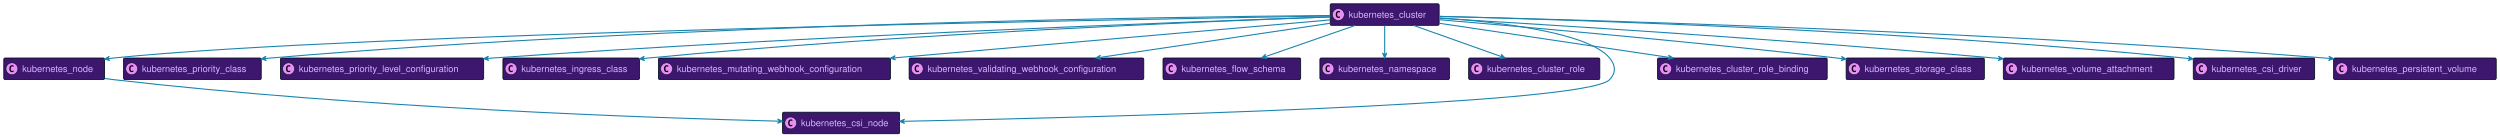
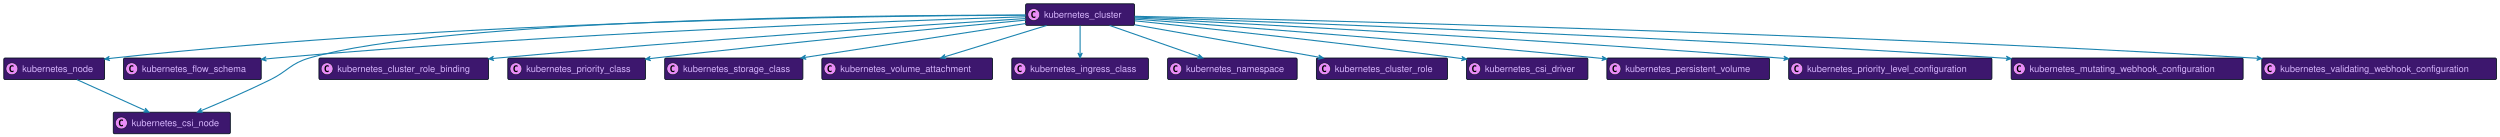
<svg xmlns="http://www.w3.org/2000/svg" xmlns:xlink="http://www.w3.org/1999/xlink" width="4613" height="252" preserveAspectRatio="none" style="width:4613px;height:252px;background:#00000000">
  <a xlink:actuate="onRequest" xlink:href="#a" xlink:show="new" xlink:title="#kubernetes_node" xlink:type="simple" target="_top">
    <rect id="a" width="186" height="39.789" x="7" y="107" fill="#3D176E" rx="2.5" ry="2.5" style="stroke:#000d19;stroke-width:1.5" />
    <circle cx="22" cy="126.894" r="11" fill="#E98DF7" style="stroke:#000d19;stroke-width:1" />
    <path d="M24.969 132.535q-.578.297-1.219.438-.64.156-1.344.156-2.5 0-3.828-1.64-1.312-1.657-1.312-4.782t1.312-4.781q1.328-1.657 3.828-1.657.703 0 1.344.157.656.156 1.219.453v2.719q-.625-.579-1.219-.844-.594-.281-1.219-.281-1.343 0-2.031 1.078-.688 1.062-.688 3.156 0 2.094.688 3.172.688 1.062 2.031 1.062.625 0 1.219-.265.594-.281 1.219-.86v2.72Z" />
    <text x="41" y="132.78" fill="#D9B8FF" font-family="Helvetica" font-size="17" textLength="144">kubernetes_node</text>
  </a>
-   <a xlink:actuate="onRequest" xlink:href="#b" xlink:show="new" xlink:title="#kubernetes_priority_class" xlink:type="simple" target="_top">
+   <a xlink:actuate="onRequest" xlink:href="#b" xlink:show="new" xlink:title="#kubernetes_flow_schema" xlink:type="simple" target="_top">
    <rect id="b" width="254" height="39.789" x="228" y="107" fill="#3D176E" rx="2.5" ry="2.5" style="stroke:#000d19;stroke-width:1.5" />
    <circle cx="243" cy="126.894" r="11" fill="#E98DF7" style="stroke:#000d19;stroke-width:1" />
    <path d="M245.969 132.535q-.578.297-1.219.438-.64.156-1.344.156-2.5 0-3.828-1.64-1.312-1.657-1.312-4.782t1.312-4.781q1.328-1.657 3.828-1.657.703 0 1.344.157.656.156 1.219.453v2.719q-.625-.579-1.219-.844-.594-.281-1.219-.281-1.344 0-2.031 1.078-.688 1.062-.688 3.156 0 2.094.688 3.172.688 1.062 2.031 1.062.625 0 1.219-.265.594-.281 1.219-.86v2.72Z" />
-     <text x="262" y="132.78" fill="#D9B8FF" font-family="Helvetica" font-size="17" textLength="212">kubernetes_priority_class</text>
+     <text x="262" y="132.78" fill="#D9B8FF" font-family="Helvetica" font-size="17" textLength="212">kubernetes_flow_schema</text>
  </a>
-   <a xlink:actuate="onRequest" xlink:href="#c" xlink:show="new" xlink:title="#kubernetes_priority_level_configuration" xlink:type="simple" target="_top">
-     <rect id="c" width="375" height="39.789" x="517.5" y="107" fill="#3D176E" rx="2.5" ry="2.5" style="stroke:#000d19;stroke-width:1.5" />
-     <circle cx="532.5" cy="126.894" r="11" fill="#E98DF7" style="stroke:#000d19;stroke-width:1" />
-     <path d="M535.469 132.535q-.578.297-1.219.438-.64.156-1.344.156-2.5 0-3.828-1.64-1.312-1.657-1.312-4.782t1.312-4.781q1.328-1.657 3.828-1.657.703 0 1.344.157.656.156 1.219.453v2.719q-.625-.579-1.219-.844-.594-.281-1.219-.281-1.343 0-2.031 1.078-.688 1.062-.688 3.156 0 2.094.688 3.172.688 1.062 2.031 1.062.625 0 1.219-.265.594-.281 1.219-.86v2.72Z" />
-     <text x="551.5" y="132.78" fill="#D9B8FF" font-family="Helvetica" font-size="17" textLength="333">kubernetes_priority_level_configuration</text>
+   <a xlink:actuate="onRequest" xlink:href="#c" xlink:show="new" xlink:title="#kubernetes_csi_node" xlink:type="simple" target="_top">
+     <rect id="c" width="216" height="39.789" x="209" y="207" fill="#3D176E" rx="2.5" ry="2.5" style="stroke:#000d19;stroke-width:1.5" />
+     <circle cx="224" cy="226.894" r="11" fill="#E98DF7" style="stroke:#000d19;stroke-width:1" />
+     <path d="M226.969 232.535q-.578.297-1.219.438-.64.156-1.344.156-2.5 0-3.828-1.64-1.312-1.657-1.312-4.782t1.312-4.781q1.328-1.656 3.828-1.656.703 0 1.344.156.656.156 1.219.453v2.719q-.625-.579-1.219-.844-.594-.281-1.219-.281-1.344 0-2.031 1.078-.688 1.062-.688 3.156 0 2.094.688 3.172.688 1.062 2.031 1.062.625 0 1.219-.265.594-.281 1.219-.86v2.72Z" />
+     <text x="243" y="232.78" fill="#D9B8FF" font-family="Helvetica" font-size="17" textLength="174">kubernetes_csi_node</text>
  </a>
-   <a xlink:actuate="onRequest" xlink:href="#d" xlink:show="new" xlink:title="#kubernetes_ingress_class" xlink:type="simple" target="_top">
-     <rect id="d" width="252" height="39.789" x="928" y="107" fill="#3D176E" rx="2.5" ry="2.5" style="stroke:#000d19;stroke-width:1.5" />
-     <circle cx="943" cy="126.894" r="11" fill="#E98DF7" style="stroke:#000d19;stroke-width:1" />
-     <path d="M945.969 132.535q-.578.297-1.219.438-.64.156-1.344.156-2.5 0-3.828-1.64-1.312-1.657-1.312-4.782t1.312-4.781q1.328-1.657 3.828-1.657.703 0 1.344.157.656.156 1.219.453v2.719q-.625-.579-1.219-.844-.594-.281-1.219-.281-1.343 0-2.031 1.078-.688 1.062-.688 3.156 0 2.094.688 3.172.688 1.062 2.031 1.062.625 0 1.219-.265.594-.281 1.219-.86v2.72Z" />
-     <text x="962" y="132.78" fill="#D9B8FF" font-family="Helvetica" font-size="17" textLength="210">kubernetes_ingress_class</text>
+   <a xlink:actuate="onRequest" xlink:href="#d" xlink:show="new" xlink:title="#kubernetes_cluster_role_binding" xlink:type="simple" target="_top">
+     <rect id="d" width="313" height="39.789" x="588.5" y="107" fill="#3D176E" rx="2.5" ry="2.5" style="stroke:#000d19;stroke-width:1.5" />
+     <circle cx="603.5" cy="126.894" r="11" fill="#E98DF7" style="stroke:#000d19;stroke-width:1" />
+     <path d="M606.469 132.535q-.578.297-1.219.438-.64.156-1.344.156-2.5 0-3.828-1.64-1.312-1.657-1.312-4.782t1.312-4.781q1.328-1.657 3.828-1.657.703 0 1.344.157.656.156 1.219.453v2.719q-.625-.579-1.219-.844-.594-.281-1.219-.281-1.343 0-2.031 1.078-.688 1.062-.688 3.156 0 2.094.688 3.172.688 1.062 2.031 1.062.625 0 1.219-.265.594-.281 1.219-.86v2.72Z" />
+     <text x="622.5" y="132.78" fill="#D9B8FF" font-family="Helvetica" font-size="17" textLength="271">kubernetes_cluster_role_binding</text>
  </a>
-   <a xlink:actuate="onRequest" xlink:href="#e" xlink:show="new" xlink:title="#kubernetes_mutating_webhook_configuration" xlink:type="simple" target="_top">
-     <rect id="e" width="428" height="39.789" x="1215" y="107" fill="#3D176E" rx="2.5" ry="2.5" style="stroke:#000d19;stroke-width:1.5" />
-     <circle cx="1230" cy="126.894" r="11" fill="#E98DF7" style="stroke:#000d19;stroke-width:1" />
-     <path d="M1232.969 132.535q-.578.297-1.219.438-.64.156-1.344.156-2.5 0-3.828-1.64-1.312-1.657-1.312-4.782t1.312-4.781q1.328-1.657 3.828-1.657.703 0 1.344.157.656.156 1.219.453v2.719q-.625-.579-1.219-.844-.594-.281-1.219-.281-1.343 0-2.031 1.078-.688 1.062-.688 3.156 0 2.094.688 3.172.688 1.062 2.031 1.062.625 0 1.219-.265.594-.281 1.219-.86v2.72Z" />
-     <text x="1249" y="132.78" fill="#D9B8FF" font-family="Helvetica" font-size="17" textLength="386">kubernetes_mutating_webhook_configuration</text>
+   <a xlink:actuate="onRequest" xlink:href="#e" xlink:show="new" xlink:title="#kubernetes_priority_class" xlink:type="simple" target="_top">
+     <rect id="e" width="254" height="39.789" x="937" y="107" fill="#3D176E" rx="2.5" ry="2.5" style="stroke:#000d19;stroke-width:1.5" />
+     <circle cx="952" cy="126.894" r="11" fill="#E98DF7" style="stroke:#000d19;stroke-width:1" />
+     <path d="M954.969 132.535q-.578.297-1.219.438-.64.156-1.344.156-2.5 0-3.828-1.64-1.312-1.657-1.312-4.782t1.312-4.781q1.328-1.657 3.828-1.657.703 0 1.344.157.656.156 1.219.453v2.719q-.625-.579-1.219-.844-.594-.281-1.219-.281-1.343 0-2.031 1.078-.688 1.062-.688 3.156 0 2.094.688 3.172.688 1.062 2.031 1.062.625 0 1.219-.265.594-.281 1.219-.86v2.72Z" />
+     <text x="971" y="132.78" fill="#D9B8FF" font-family="Helvetica" font-size="17" textLength="212">kubernetes_priority_class</text>
  </a>
-   <a xlink:actuate="onRequest" xlink:href="#f" xlink:show="new" xlink:title="#kubernetes_validating_webhook_configuration" xlink:type="simple" target="_top">
-     <rect id="f" width="433" height="39.789" x="1677.5" y="107" fill="#3D176E" rx="2.5" ry="2.5" style="stroke:#000d19;stroke-width:1.5" />
-     <circle cx="1692.5" cy="126.894" r="11" fill="#E98DF7" style="stroke:#000d19;stroke-width:1" />
-     <path d="M1695.469 132.535q-.578.297-1.219.438-.64.156-1.344.156-2.5 0-3.828-1.64-1.312-1.657-1.312-4.782t1.312-4.781q1.328-1.657 3.828-1.657.703 0 1.344.157.656.156 1.219.453v2.719q-.625-.579-1.219-.844-.594-.281-1.219-.281-1.343 0-2.031 1.078-.688 1.062-.688 3.156 0 2.094.688 3.172.688 1.062 2.031 1.062.625 0 1.219-.265.594-.281 1.219-.86v2.72Z" />
-     <text x="1711.5" y="132.78" fill="#D9B8FF" font-family="Helvetica" font-size="17" textLength="391">kubernetes_validating_webhook_configuration</text>
+   <a xlink:actuate="onRequest" xlink:href="#f" xlink:show="new" xlink:title="#kubernetes_storage_class" xlink:type="simple" target="_top">
+     <rect id="f" width="255" height="39.789" x="1226.5" y="107" fill="#3D176E" rx="2.5" ry="2.5" style="stroke:#000d19;stroke-width:1.5" />
+     <circle cx="1241.5" cy="126.894" r="11" fill="#E98DF7" style="stroke:#000d19;stroke-width:1" />
+     <path d="M1244.469 132.535q-.578.297-1.219.438-.64.156-1.344.156-2.5 0-3.828-1.64-1.312-1.657-1.312-4.782t1.312-4.781q1.328-1.657 3.828-1.657.703 0 1.344.157.656.156 1.219.453v2.719q-.625-.579-1.219-.844-.594-.281-1.219-.281-1.343 0-2.031 1.078-.688 1.062-.688 3.156 0 2.094.688 3.172.688 1.062 2.031 1.062.625 0 1.219-.265.594-.281 1.219-.86v2.72Z" />
+     <text x="1260.5" y="132.78" fill="#D9B8FF" font-family="Helvetica" font-size="17" textLength="213">kubernetes_storage_class</text>
  </a>
-   <a xlink:actuate="onRequest" xlink:href="#g" xlink:show="new" xlink:title="#kubernetes_flow_schema" xlink:type="simple" target="_top">
-     <rect id="g" width="254" height="39.789" x="2146" y="107" fill="#3D176E" rx="2.5" ry="2.5" style="stroke:#000d19;stroke-width:1.5" />
-     <circle cx="2161" cy="126.894" r="11" fill="#E98DF7" style="stroke:#000d19;stroke-width:1" />
-     <path d="M2163.969 132.535q-.578.297-1.219.438-.64.156-1.344.156-2.5 0-3.828-1.64-1.312-1.657-1.312-4.782t1.312-4.781q1.328-1.657 3.828-1.657.703 0 1.344.157.656.156 1.219.453v2.719q-.625-.579-1.219-.844-.594-.281-1.219-.281-1.343 0-2.031 1.078-.688 1.062-.688 3.156 0 2.094.688 3.172.688 1.062 2.031 1.062.625 0 1.219-.265.594-.281 1.219-.86v2.72Z" />
-     <text x="2180" y="132.78" fill="#D9B8FF" font-family="Helvetica" font-size="17" textLength="212">kubernetes_flow_schema</text>
+   <a xlink:actuate="onRequest" xlink:href="#g" xlink:show="new" xlink:title="#kubernetes_cluster" xlink:type="simple" target="_top">
+     <rect id="g" width="201" height="39.789" x="1892.5" y="7" fill="#3D176E" rx="2.5" ry="2.5" style="stroke:#000d19;stroke-width:1.5" />
+     <circle cx="1907.5" cy="26.895" r="11" fill="#E98DF7" style="stroke:#000d19;stroke-width:1" />
+     <path d="M1910.469 32.535q-.578.297-1.219.438-.64.156-1.344.156-2.5 0-3.828-1.64-1.312-1.657-1.312-4.782t1.312-4.781q1.328-1.656 3.828-1.656.703 0 1.344.156.656.156 1.219.453v2.719q-.625-.578-1.219-.844-.594-.281-1.219-.281-1.343 0-2.031 1.078-.688 1.062-.688 3.156 0 2.094.688 3.172.688 1.062 2.031 1.062.625 0 1.219-.265.594-.281 1.219-.86v2.72Z" />
+     <text x="1926.5" y="32.78" fill="#D9B8FF" font-family="Helvetica" font-size="17" textLength="159">kubernetes_cluster</text>
  </a>
-   <a xlink:actuate="onRequest" xlink:href="#h" xlink:show="new" xlink:title="#kubernetes_namespace" xlink:type="simple" target="_top">
-     <rect id="h" width="239" height="39.789" x="2435.5" y="107" fill="#3D176E" rx="2.5" ry="2.5" style="stroke:#000d19;stroke-width:1.5" />
-     <circle cx="2450.5" cy="126.894" r="11" fill="#E98DF7" style="stroke:#000d19;stroke-width:1" />
-     <path d="M2453.469 132.535q-.578.297-1.219.438-.64.156-1.344.156-2.5 0-3.828-1.64-1.312-1.657-1.312-4.782t1.312-4.781q1.328-1.657 3.828-1.657.703 0 1.344.157.656.156 1.219.453v2.719q-.625-.579-1.219-.844-.594-.281-1.219-.281-1.343 0-2.031 1.078-.688 1.062-.688 3.156 0 2.094.688 3.172.688 1.062 2.031 1.062.625 0 1.219-.265.594-.281 1.219-.86v2.72Z" />
-     <text x="2469.5" y="132.78" fill="#D9B8FF" font-family="Helvetica" font-size="17" textLength="197">kubernetes_namespace</text>
+   <a xlink:actuate="onRequest" xlink:href="#h" xlink:show="new" xlink:title="#kubernetes_volume_attachment" xlink:type="simple" target="_top">
+     <rect id="h" width="315" height="39.789" x="1516.5" y="107" fill="#3D176E" rx="2.5" ry="2.5" style="stroke:#000d19;stroke-width:1.5" />
+     <circle cx="1531.5" cy="126.894" r="11" fill="#E98DF7" style="stroke:#000d19;stroke-width:1" />
+     <path d="M1534.469 132.535q-.578.297-1.219.438-.64.156-1.344.156-2.5 0-3.828-1.64-1.312-1.657-1.312-4.782t1.312-4.781q1.328-1.657 3.828-1.657.703 0 1.344.157.656.156 1.219.453v2.719q-.625-.579-1.219-.844-.594-.281-1.219-.281-1.343 0-2.031 1.078-.688 1.062-.688 3.156 0 2.094.688 3.172.688 1.062 2.031 1.062.625 0 1.219-.265.594-.281 1.219-.86v2.72Z" />
+     <text x="1550.5" y="132.78" fill="#D9B8FF" font-family="Helvetica" font-size="17" textLength="273">kubernetes_volume_attachment</text>
  </a>
-   <a xlink:actuate="onRequest" xlink:href="#i" xlink:show="new" xlink:title="#kubernetes_cluster_role" xlink:type="simple" target="_top">
-     <rect id="i" width="242" height="39.789" x="2710" y="107" fill="#3D176E" rx="2.5" ry="2.5" style="stroke:#000d19;stroke-width:1.5" />
-     <circle cx="2725" cy="126.894" r="11" fill="#E98DF7" style="stroke:#000d19;stroke-width:1" />
-     <path d="M2727.969 132.535q-.578.297-1.219.438-.64.156-1.344.156-2.5 0-3.828-1.64-1.312-1.657-1.312-4.782t1.312-4.781q1.328-1.657 3.828-1.657.703 0 1.344.157.656.156 1.219.453v2.719q-.625-.579-1.219-.844-.594-.281-1.219-.281-1.343 0-2.031 1.078-.688 1.062-.688 3.156 0 2.094.688 3.172.688 1.062 2.031 1.062.625 0 1.219-.265.594-.281 1.219-.86v2.72Z" />
-     <text x="2744" y="132.78" fill="#D9B8FF" font-family="Helvetica" font-size="17" textLength="200">kubernetes_cluster_role</text>
+   <a xlink:actuate="onRequest" xlink:href="#i" xlink:show="new" xlink:title="#kubernetes_ingress_class" xlink:type="simple" target="_top">
+     <rect id="i" width="252" height="39.789" x="1867" y="107" fill="#3D176E" rx="2.5" ry="2.5" style="stroke:#000d19;stroke-width:1.5" />
+     <circle cx="1882" cy="126.894" r="11" fill="#E98DF7" style="stroke:#000d19;stroke-width:1" />
+     <path d="M1884.969 132.535q-.578.297-1.219.438-.64.156-1.344.156-2.5 0-3.828-1.64-1.312-1.657-1.312-4.782t1.312-4.781q1.328-1.657 3.828-1.657.703 0 1.344.157.656.156 1.219.453v2.719q-.625-.579-1.219-.844-.594-.281-1.219-.281-1.343 0-2.031 1.078-.688 1.062-.688 3.156 0 2.094.688 3.172.688 1.062 2.031 1.062.625 0 1.219-.265.594-.281 1.219-.86v2.72Z" />
+     <text x="1901" y="132.78" fill="#D9B8FF" font-family="Helvetica" font-size="17" textLength="210">kubernetes_ingress_class</text>
  </a>
-   <a xlink:actuate="onRequest" xlink:href="#j" xlink:show="new" xlink:title="#kubernetes_csi_node" xlink:type="simple" target="_top">
-     <rect id="j" width="216" height="39.789" x="1444" y="207" fill="#3D176E" rx="2.5" ry="2.5" style="stroke:#000d19;stroke-width:1.5" />
-     <circle cx="1459" cy="226.894" r="11" fill="#E98DF7" style="stroke:#000d19;stroke-width:1" />
-     <path d="M1461.969 232.535q-.578.297-1.219.438-.64.156-1.344.156-2.5 0-3.828-1.64-1.312-1.657-1.312-4.782t1.312-4.781q1.328-1.656 3.828-1.656.703 0 1.344.156.656.156 1.219.453v2.719q-.625-.579-1.219-.844-.594-.281-1.219-.281-1.343 0-2.031 1.078-.688 1.062-.688 3.156 0 2.094.688 3.172.688 1.062 2.031 1.062.625 0 1.219-.265.594-.281 1.219-.86v2.72Z" />
-     <text x="1478" y="232.78" fill="#D9B8FF" font-family="Helvetica" font-size="17" textLength="174">kubernetes_csi_node</text>
+   <a xlink:actuate="onRequest" xlink:href="#j" xlink:show="new" xlink:title="#kubernetes_namespace" xlink:type="simple" target="_top">
+     <rect id="j" width="239" height="39.789" x="2154.5" y="107" fill="#3D176E" rx="2.5" ry="2.5" style="stroke:#000d19;stroke-width:1.5" />
+     <circle cx="2169.5" cy="126.894" r="11" fill="#E98DF7" style="stroke:#000d19;stroke-width:1" />
+     <path d="M2172.469 132.535q-.578.297-1.219.438-.64.156-1.344.156-2.5 0-3.828-1.64-1.312-1.657-1.312-4.782t1.312-4.781q1.328-1.657 3.828-1.657.703 0 1.344.157.656.156 1.219.453v2.719q-.625-.579-1.219-.844-.594-.281-1.219-.281-1.343 0-2.031 1.078-.688 1.062-.688 3.156 0 2.094.688 3.172.688 1.062 2.031 1.062.625 0 1.219-.265.594-.281 1.219-.86v2.72Z" />
+     <text x="2188.5" y="132.78" fill="#D9B8FF" font-family="Helvetica" font-size="17" textLength="197">kubernetes_namespace</text>
  </a>
-   <a xlink:actuate="onRequest" xlink:href="#k" xlink:show="new" xlink:title="#kubernetes_cluster_role_binding" xlink:type="simple" target="_top">
-     <rect id="k" width="313" height="39.789" x="3058.5" y="107" fill="#3D176E" rx="2.5" ry="2.5" style="stroke:#000d19;stroke-width:1.5" />
-     <circle cx="3073.5" cy="126.894" r="11" fill="#E98DF7" style="stroke:#000d19;stroke-width:1" />
-     <path d="M3076.469 132.535q-.578.297-1.219.438-.64.156-1.344.156-2.5 0-3.828-1.64-1.312-1.657-1.312-4.782t1.312-4.781q1.328-1.657 3.828-1.657.703 0 1.344.157.656.156 1.219.453v2.719q-.625-.579-1.219-.844-.594-.281-1.219-.281-1.343 0-2.031 1.078-.688 1.062-.688 3.156 0 2.094.688 3.172.688 1.062 2.031 1.062.625 0 1.219-.265.594-.281 1.219-.86v2.72Z" />
-     <text x="3092.5" y="132.78" fill="#D9B8FF" font-family="Helvetica" font-size="17" textLength="271">kubernetes_cluster_role_binding</text>
+   <a xlink:actuate="onRequest" xlink:href="#k" xlink:show="new" xlink:title="#kubernetes_cluster_role" xlink:type="simple" target="_top">
+     <rect id="k" width="242" height="39.789" x="2429" y="107" fill="#3D176E" rx="2.5" ry="2.5" style="stroke:#000d19;stroke-width:1.5" />
+     <circle cx="2444" cy="126.894" r="11" fill="#E98DF7" style="stroke:#000d19;stroke-width:1" />
+     <path d="M2446.969 132.535q-.578.297-1.219.438-.64.156-1.344.156-2.5 0-3.828-1.64-1.312-1.657-1.312-4.782t1.312-4.781q1.328-1.657 3.828-1.657.703 0 1.344.157.656.156 1.219.453v2.719q-.625-.579-1.219-.844-.594-.281-1.219-.281-1.343 0-2.031 1.078-.688 1.062-.688 3.156 0 2.094.688 3.172.688 1.062 2.031 1.062.625 0 1.219-.265.594-.281 1.219-.86v2.72Z" />
+     <text x="2463" y="132.78" fill="#D9B8FF" font-family="Helvetica" font-size="17" textLength="200">kubernetes_cluster_role</text>
  </a>
-   <a xlink:actuate="onRequest" xlink:href="#l" xlink:show="new" xlink:title="#kubernetes_storage_class" xlink:type="simple" target="_top">
-     <rect id="l" width="255" height="39.789" x="3406.5" y="107" fill="#3D176E" rx="2.5" ry="2.5" style="stroke:#000d19;stroke-width:1.5" />
-     <circle cx="3421.5" cy="126.894" r="11" fill="#E98DF7" style="stroke:#000d19;stroke-width:1" />
-     <path d="M3424.469 132.535q-.578.297-1.219.438-.64.156-1.344.156-2.5 0-3.828-1.64-1.312-1.657-1.312-4.782t1.312-4.781q1.328-1.657 3.828-1.657.703 0 1.344.157.656.156 1.219.453v2.719q-.625-.579-1.219-.844-.594-.281-1.219-.281-1.343 0-2.031 1.078-.688 1.062-.688 3.156 0 2.094.688 3.172.688 1.062 2.031 1.062.625 0 1.219-.265.594-.281 1.219-.86v2.72Z" />
-     <text x="3440.5" y="132.78" fill="#D9B8FF" font-family="Helvetica" font-size="17" textLength="213">kubernetes_storage_class</text>
+   <a xlink:actuate="onRequest" xlink:href="#l" xlink:show="new" xlink:title="#kubernetes_csi_driver" xlink:type="simple" target="_top">
+     <rect id="l" width="224" height="39.789" x="2706" y="107" fill="#3D176E" rx="2.5" ry="2.5" style="stroke:#000d19;stroke-width:1.5" />
+     <circle cx="2721" cy="126.894" r="11" fill="#E98DF7" style="stroke:#000d19;stroke-width:1" />
+     <path d="M2723.969 132.535q-.578.297-1.219.438-.64.156-1.344.156-2.5 0-3.828-1.64-1.312-1.657-1.312-4.782t1.312-4.781q1.328-1.657 3.828-1.657.703 0 1.344.157.656.156 1.219.453v2.719q-.625-.579-1.219-.844-.594-.281-1.219-.281-1.343 0-2.031 1.078-.688 1.062-.688 3.156 0 2.094.688 3.172.688 1.062 2.031 1.062.625 0 1.219-.265.594-.281 1.219-.86v2.72Z" />
+     <text x="2740" y="132.78" fill="#D9B8FF" font-family="Helvetica" font-size="17" textLength="182">kubernetes_csi_driver</text>
  </a>
-   <a xlink:actuate="onRequest" xlink:href="#m" xlink:show="new" xlink:title="#kubernetes_volume_attachment" xlink:type="simple" target="_top">
-     <rect id="m" width="315" height="39.789" x="3696.5" y="107" fill="#3D176E" rx="2.5" ry="2.5" style="stroke:#000d19;stroke-width:1.5" />
-     <circle cx="3711.5" cy="126.894" r="11" fill="#E98DF7" style="stroke:#000d19;stroke-width:1" />
-     <path d="M3714.469 132.535q-.578.297-1.219.438-.64.156-1.344.156-2.5 0-3.828-1.64-1.312-1.657-1.312-4.782t1.312-4.781q1.328-1.657 3.828-1.657.703 0 1.344.157.656.156 1.219.453v2.719q-.625-.579-1.219-.844-.594-.281-1.219-.281-1.343 0-2.031 1.078-.688 1.062-.688 3.156 0 2.094.688 3.172.688 1.062 2.031 1.062.625 0 1.219-.265.594-.281 1.219-.86v2.72Z" />
-     <text x="3730.5" y="132.78" fill="#D9B8FF" font-family="Helvetica" font-size="17" textLength="273">kubernetes_volume_attachment</text>
+   <a xlink:actuate="onRequest" xlink:href="#m" xlink:show="new" xlink:title="#kubernetes_persistent_volume" xlink:type="simple" target="_top">
+     <rect id="m" width="300" height="39.789" x="2965" y="107" fill="#3D176E" rx="2.5" ry="2.5" style="stroke:#000d19;stroke-width:1.5" />
+     <circle cx="2980" cy="126.894" r="11" fill="#E98DF7" style="stroke:#000d19;stroke-width:1" />
+     <path d="M2982.969 132.535q-.578.297-1.219.438-.64.156-1.344.156-2.5 0-3.828-1.64-1.312-1.657-1.312-4.782t1.312-4.781q1.328-1.657 3.828-1.657.703 0 1.344.157.656.156 1.219.453v2.719q-.625-.579-1.219-.844-.594-.281-1.219-.281-1.343 0-2.031 1.078-.688 1.062-.688 3.156 0 2.094.688 3.172.688 1.062 2.031 1.062.625 0 1.219-.265.594-.281 1.219-.86v2.72Z" />
+     <text x="2999" y="132.78" fill="#D9B8FF" font-family="Helvetica" font-size="17" textLength="258">kubernetes_persistent_volume</text>
  </a>
-   <a xlink:actuate="onRequest" xlink:href="#n" xlink:show="new" xlink:title="#kubernetes_csi_driver" xlink:type="simple" target="_top">
-     <rect id="n" width="224" height="39.789" x="4047" y="107" fill="#3D176E" rx="2.5" ry="2.5" style="stroke:#000d19;stroke-width:1.5" />
-     <circle cx="4062" cy="126.894" r="11" fill="#E98DF7" style="stroke:#000d19;stroke-width:1" />
-     <path d="M4064.969 132.535q-.578.297-1.219.438-.64.156-1.344.156-2.5 0-3.828-1.64-1.312-1.657-1.312-4.782t1.312-4.781q1.328-1.657 3.828-1.657.703 0 1.344.157.656.156 1.219.453v2.719q-.625-.579-1.219-.844-.594-.281-1.219-.281-1.343 0-2.031 1.078-.688 1.062-.688 3.156 0 2.094.688 3.172.688 1.062 2.031 1.062.625 0 1.219-.265.594-.281 1.219-.86v2.72Z" />
-     <text x="4081" y="132.78" fill="#D9B8FF" font-family="Helvetica" font-size="17" textLength="182">kubernetes_csi_driver</text>
+   <a xlink:actuate="onRequest" xlink:href="#n" xlink:show="new" xlink:title="#kubernetes_priority_level_configuration" xlink:type="simple" target="_top">
+     <rect id="n" width="375" height="39.789" x="3300.5" y="107" fill="#3D176E" rx="2.5" ry="2.5" style="stroke:#000d19;stroke-width:1.5" />
+     <circle cx="3315.5" cy="126.894" r="11" fill="#E98DF7" style="stroke:#000d19;stroke-width:1" />
+     <path d="M3318.469 132.535q-.578.297-1.219.438-.64.156-1.344.156-2.5 0-3.828-1.64-1.312-1.657-1.312-4.782t1.312-4.781q1.328-1.657 3.828-1.657.703 0 1.344.157.656.156 1.219.453v2.719q-.625-.579-1.219-.844-.594-.281-1.219-.281-1.343 0-2.031 1.078-.688 1.062-.688 3.156 0 2.094.688 3.172.688 1.062 2.031 1.062.625 0 1.219-.265.594-.281 1.219-.86v2.72Z" />
+     <text x="3334.5" y="132.78" fill="#D9B8FF" font-family="Helvetica" font-size="17" textLength="333">kubernetes_priority_level_configuration</text>
  </a>
-   <a xlink:actuate="onRequest" xlink:href="#o" xlink:show="new" xlink:title="#kubernetes_persistent_volume" xlink:type="simple" target="_top">
-     <rect id="o" width="300" height="39.789" x="4306" y="107" fill="#3D176E" rx="2.5" ry="2.5" style="stroke:#000d19;stroke-width:1.5" />
-     <circle cx="4321" cy="126.894" r="11" fill="#E98DF7" style="stroke:#000d19;stroke-width:1" />
-     <path d="M4323.969 132.535q-.578.297-1.219.438-.64.156-1.344.156-2.5 0-3.828-1.64-1.312-1.657-1.312-4.782t1.312-4.781q1.328-1.657 3.828-1.657.703 0 1.344.157.656.156 1.219.453v2.719q-.625-.579-1.219-.844-.594-.281-1.219-.281-1.343 0-2.031 1.078-.688 1.062-.688 3.156 0 2.094.688 3.172.688 1.062 2.031 1.062.625 0 1.219-.265.594-.281 1.219-.86v2.72Z" />
-     <text x="4340" y="132.78" fill="#D9B8FF" font-family="Helvetica" font-size="17" textLength="258">kubernetes_persistent_volume</text>
+   <a xlink:actuate="onRequest" xlink:href="#o" xlink:show="new" xlink:title="#kubernetes_mutating_webhook_configuration" xlink:type="simple" target="_top">
+     <rect id="o" width="428" height="39.789" x="3711" y="107" fill="#3D176E" rx="2.5" ry="2.5" style="stroke:#000d19;stroke-width:1.5" />
+     <circle cx="3726" cy="126.894" r="11" fill="#E98DF7" style="stroke:#000d19;stroke-width:1" />
+     <path d="M3728.969 132.535q-.578.297-1.219.438-.64.156-1.344.156-2.5 0-3.828-1.64-1.312-1.657-1.312-4.782t1.312-4.781q1.328-1.657 3.828-1.657.703 0 1.344.157.656.156 1.219.453v2.719q-.625-.579-1.219-.844-.594-.281-1.219-.281-1.343 0-2.031 1.078-.688 1.062-.688 3.156 0 2.094.688 3.172.688 1.062 2.031 1.062.625 0 1.219-.265.594-.281 1.219-.86v2.72Z" />
+     <text x="3745" y="132.78" fill="#D9B8FF" font-family="Helvetica" font-size="17" textLength="386">kubernetes_mutating_webhook_configuration</text>
  </a>
-   <a xlink:actuate="onRequest" xlink:href="#p" xlink:show="new" xlink:title="#kubernetes_cluster" xlink:type="simple" target="_top">
-     <rect id="p" width="201" height="39.789" x="2454.5" y="7" fill="#3D176E" rx="2.5" ry="2.5" style="stroke:#000d19;stroke-width:1.5" />
-     <circle cx="2469.5" cy="26.895" r="11" fill="#E98DF7" style="stroke:#000d19;stroke-width:1" />
-     <path d="M2472.469 32.535q-.578.297-1.219.438-.64.156-1.344.156-2.5 0-3.828-1.64-1.312-1.657-1.312-4.782t1.312-4.781q1.328-1.656 3.828-1.656.703 0 1.344.156.656.156 1.219.453v2.719q-.625-.578-1.219-.844-.594-.281-1.219-.281-1.343 0-2.031 1.078-.688 1.062-.688 3.156 0 2.094.688 3.172.688 1.062 2.031 1.062.625 0 1.219-.265.594-.281 1.219-.86v2.72Z" />
-     <text x="2488.5" y="32.78" fill="#D9B8FF" font-family="Helvetica" font-size="17" textLength="159">kubernetes_cluster</text>
+   <a xlink:actuate="onRequest" xlink:href="#p" xlink:show="new" xlink:title="#kubernetes_validating_webhook_configuration" xlink:type="simple" target="_top">
+     <rect id="p" width="433" height="39.789" x="4173.5" y="107" fill="#3D176E" rx="2.5" ry="2.5" style="stroke:#000d19;stroke-width:1.5" />
+     <circle cx="4188.5" cy="126.894" r="11" fill="#E98DF7" style="stroke:#000d19;stroke-width:1" />
+     <path d="M4191.469 132.535q-.578.297-1.219.438-.64.156-1.344.156-2.5 0-3.828-1.64-1.312-1.657-1.312-4.782t1.312-4.781q1.328-1.657 3.828-1.657.703 0 1.344.157.656.156 1.219.453v2.719q-.625-.579-1.219-.844-.594-.281-1.219-.281-1.343 0-2.031 1.078-.688 1.062-.688 3.156 0 2.094.688 3.172.688 1.062 2.031 1.062.625 0 1.219-.265.594-.281 1.219-.86v2.72Z" />
+     <text x="4207.5" y="132.78" fill="#D9B8FF" font-family="Helvetica" font-size="17" textLength="391">kubernetes_validating_webhook_configuration</text>
  </a>
-   <path fill="none" d="M193.21 144.85c5.67.79 11.3 1.52 16.79 2.15 453.4 52.34 997.2 70.81 1228.72 76.62" style="stroke:#1a83af;stroke-width:2" />
-   <path fill="#1A83AF" d="m1443.79 223.75-8.894-4.23 3.896 4.101-4.102 3.896 9.1-3.767z" style="stroke:#1a83af;stroke-width:2" />
-   <path fill="none" d="M2655.86 33.8C2852.74 45.41 3301.98 73.3 3679 107c3.96.35 7.97.72 12.01 1.1" style="stroke:#1a83af;stroke-width:2" />
-   <path fill="#1A83AF" d="m3696.15 108.58-8.584-4.83 3.606 4.36-4.359 3.605 9.337-3.135z" style="stroke:#1a83af;stroke-width:2" />
-   <path fill="none" d="M2608.54 47.01c46.99 16.68 115.19 40.9 163.67 58.12" style="stroke:#1a83af;stroke-width:2" />
-   <path fill="#1A83AF" d="m2777.14 106.87-7.146-6.778 2.433 5.107-5.106 2.434 9.819-.763z" style="stroke:#1a83af;stroke-width:2" />
-   <path fill="none" d="M2454.3 28.6C2155.63 31.08 1248.88 43.68 500 107c-4.18.35-8.43.74-12.71 1.16" style="stroke:#1a83af;stroke-width:2" />
-   <path fill="#1A83AF" d="m482.24 108.66 9.355 3.08-4.38-3.58 3.58-4.38-8.555 4.88z" style="stroke:#1a83af;stroke-width:2" />
-   <path fill="none" d="M2500.29 47.01c-48.1 16.72-117.97 41-167.52 58.22" style="stroke:#1a83af;stroke-width:2" />
-   <path fill="#1A83AF" d="m2328.04 106.87 9.814.825-5.09-2.466 2.465-5.091-7.189 6.732z" style="stroke:#1a83af;stroke-width:2" />
-   <path fill="none" d="M2655.77 30.22C2894.71 36.18 3514.21 55.69 4029 107c4.16.41 8.39.87 12.66 1.35" style="stroke:#1a83af;stroke-width:2" />
-   <path fill="#1A83AF" d="m4046.69 108.93-8.484-5.002 3.517 4.431-4.43 3.517 9.397-2.946z" style="stroke:#1a83af;stroke-width:2" />
-   <path fill="none" d="M2454.37 29.55C2064.8 35.82 655.36 61.25 210 107c-3.86.4-7.8.85-11.76 1.34" style="stroke:#1a83af;stroke-width:2" />
-   <path fill="#1A83AF" d="m193.2 108.99 9.44 2.81-4.481-3.453 3.452-4.481-8.411 5.124z" style="stroke:#1a83af;stroke-width:2" />
-   <path fill="none" d="M2655.6 42.94c113.98 16.92 300.24 44.58 426.21 63.28" style="stroke:#1a83af;stroke-width:2" />
-   <path fill="#1A83AF" d="m3087.01 107-8.32-5.27 3.373 4.54-4.54 3.375 9.487-2.645z" style="stroke:#1a83af;stroke-width:2" />
-   <path fill="none" d="M2655.95 32.86C2765.75 40.52 2930.9 59.75 2970 107c11.33 13.7 12.22 27.08 0 40-44.62 47.17-976.13 70.21-1304.58 76.88" style="stroke:#1a83af;stroke-width:2" />
-   <path fill="#1A83AF" d="m1660.15 223.99 9.078 3.82-4.079-3.92 3.92-4.08-8.919 4.18z" style="stroke:#1a83af;stroke-width:2" />
-   <path fill="none" d="M2655.58 36.35C2812.42 49.65 3124.7 77.18 3389 107c3.99.45 8.04.92 12.13 1.4" style="stroke:#1a83af;stroke-width:2" />
-   <path fill="#1A83AF" d="m3406.33 109.01-8.468-5.028 3.503 4.441-4.442 3.503 9.407-2.916z" style="stroke:#1a83af;stroke-width:2" />
-   <path fill="none" d="M2454.29 31.31C2228.74 39.28 1666.02 62.26 1197 107c-3.86.37-7.77.76-11.72 1.17" style="stroke:#1a83af;stroke-width:2" />
-   <path fill="#1A83AF" d="m1180.27 108.71 9.372 3.026-4.4-3.555 3.555-4.4-8.527 4.929z" style="stroke:#1a83af;stroke-width:2" />
-   <path fill="none" d="M2655.81 30.21C2922.66 36.56 3669.42 57.7 4289 107c3.89.31 7.82.64 11.79.98" style="stroke:#1a83af;stroke-width:2" />
-   <path fill="#1A83AF" d="m4305.83 108.43-8.61-4.783 3.63 4.34-4.34 3.629 9.32-3.186z" style="stroke:#1a83af;stroke-width:2" />
-   <path fill="none" d="M2454.08 36.78c-180.53 15.72-562.61 48.97-805.89 70.14" style="stroke:#1a83af;stroke-width:2" />
-   <path fill="#1A83AF" d="m1643.19 107.36 9.31 3.215-4.328-3.643 3.642-4.328-8.624 4.756z" style="stroke:#1a83af;stroke-width:2" />
-   <path fill="none" d="M2454.25 42.94c-114.16 16.92-300.7 44.58-426.86 63.28" style="stroke:#1a83af;stroke-width:2" />
-   <path fill="#1A83AF" d="m2022.18 107 9.487 2.645-4.54-3.374 3.374-4.54-8.321 5.269z" style="stroke:#1a83af;stroke-width:2" />
-   <path fill="none" d="M2555 47.36v54.3" style="stroke:#1a83af;stroke-width:2" />
-   <path fill="#1A83AF" d="m2555 106.68 4-9-4 4-4-4 4 9z" style="stroke:#1a83af;stroke-width:2" />
-   <path fill="none" d="M2454.3 31.28C2196.96 39.99 1494.33 65.91 910 107c-4.01.28-8.07.58-12.15.88" style="stroke:#1a83af;stroke-width:2" />
-   <path fill="#1A83AF" d="m892.66 108.27 9.272 3.32-4.286-3.692 3.692-4.286-8.678 4.658z" style="stroke:#1a83af;stroke-width:2" />
+   <path fill="none" d="M142.1 147.01c36.71 16.58 89.91 40.61 127.98 57.8" style="stroke:#1a83af;stroke-width:2" />
+   <path fill="#1A83AF" d="m274.65 206.87-6.557-7.349 2 5.292-5.292 2 9.849.057z" style="stroke:#1a83af;stroke-width:2" />
+   <path fill="none" d="M1931.12 47.01c-54.61 16.78-134.03 41.18-190.12 58.41" style="stroke:#1a83af;stroke-width:2" />
+   <path fill="#1A83AF" d="m1735.98 106.96 9.78 1.17-5.002-2.643 2.644-5.002-7.422 6.475z" style="stroke:#1a83af;stroke-width:2" />
+   <path fill="none" d="M1892.34 37.17C1743.03 51 1454.11 78.6 1209 107c-4.17.48-8.4.98-12.68 1.5" style="stroke:#1a83af;stroke-width:2" />
+   <path fill="#1A83AF" d="m1191.28 109.1 9.415 2.89-4.451-3.49 3.49-4.453-8.454 5.053z" style="stroke:#1a83af;stroke-width:2" />
+   <path fill="none" d="M1993 47.36v54.3" style="stroke:#1a83af;stroke-width:2" />
+   <path fill="#1A83AF" d="m1993 106.68 4-9-4 4-4-4 4 9z" style="stroke:#1a83af;stroke-width:2" />
+   <path fill="none" d="M2047.51 47.01c47.84 16.68 117.28 40.9 166.64 58.12" style="stroke:#1a83af;stroke-width:2" />
+   <path fill="#1A83AF" d="m2219.16 106.87-7.164-6.758 2.447 5.1-5.1 2.447 9.817-.789z" style="stroke:#1a83af;stroke-width:2" />
+   <path fill="none" d="M1892.21 34.22C1701.86 46.24 1276.48 74.35 919 107c-3.94.36-7.92.73-11.94 1.11" style="stroke:#1a83af;stroke-width:2" />
+   <path fill="#1A83AF" d="m901.95 108.6 9.337 3.135-4.36-3.606 3.606-4.359-8.583 4.83z" style="stroke:#1a83af;stroke-width:2" />
+   <path fill="none" d="M1892.06 30.95C1651.98 38.5 1028.15 61.21 509 107c-7.09.62-14.35 1.32-21.68 2.07" style="stroke:#1a83af;stroke-width:2" />
+   <path fill="#1A83AF" d="m482.24 109.6 9.373 3.026-4.401-3.555 3.555-4.4-8.527 4.929z" style="stroke:#1a83af;stroke-width:2" />
+   <path fill="none" d="M1892.13 28C1619.88 28.97 847.68 38.08 210 107c-3.86.42-7.79.89-11.76 1.39" style="stroke:#1a83af;stroke-width:2" />
+   <path fill="#1A83AF" d="m193.2 109.06 9.448 2.783-4.491-3.44 3.44-4.491-8.397 5.148z" style="stroke:#1a83af;stroke-width:2" />
+   <path fill="none" d="M2093.55 45.69c96.6 17 242.36 42.64 343.06 60.36" style="stroke:#1a83af;stroke-width:2" />
+   <path fill="#1A83AF" d="m2441.67 106.94-8.166-5.506 3.242 4.635-4.635 3.243 9.559-2.372z" style="stroke:#1a83af;stroke-width:2" />
+   <path fill="none" d="M2093.69 38.37C2229.15 52.56 2477.52 79.43 2689 107c3.87.5 7.8 1.03 11.77 1.56" style="stroke:#1a83af;stroke-width:2" />
+   <path fill="#1A83AF" d="m2705.81 109.25-8.382-5.172 3.427 4.5-4.5 3.428 9.455-2.756z" style="stroke:#1a83af;stroke-width:2" />
+   <path fill="none" d="M1892.45 43.42c-110.58 16.96-288.6 44.26-409.4 62.79" style="stroke:#1a83af;stroke-width:2" />
+   <path fill="#1A83AF" d="m1478.06 106.97 9.502 2.591-4.56-3.348 3.349-4.56-8.291 5.317z" style="stroke:#1a83af;stroke-width:2" />
+   <path fill="none" d="M2093.81 35.31C2268.09 48.19 2636.94 76.45 2948 107c3.88.38 7.81.77 11.77 1.18" style="stroke:#1a83af;stroke-width:2" />
+   <path fill="#1A83AF" d="m2964.81 108.69-8.554-4.88 3.58 4.38-4.381 3.58 9.355-3.08z" style="stroke:#1a83af;stroke-width:2" />
+   <path fill="none" d="M1892.41 27.76C1610.88 28 819.38 35.23 571 107c-35.17 10.16-39.17 23.8-72 40-43.01 21.22-93.08 42.73-129.8 57.93" style="stroke:#1a83af;stroke-width:2" />
+   <path fill="#1A83AF" d="m364.33 206.94 9.846.246-5.228-2.162 2.162-5.227-6.78 7.143z" style="stroke:#1a83af;stroke-width:2" />
+   <path fill="none" d="M2093.84 33.1C2311.27 44.33 2840.32 72.94 3283 107c4.01.31 8.06.63 12.15.95" style="stroke:#1a83af;stroke-width:2" />
+   <path fill="#1A83AF" d="m3300.34 108.37-8.651-4.707 3.667 4.307-4.307 3.667 9.291-3.267z" style="stroke:#1a83af;stroke-width:2" />
+   <path fill="none" d="M2093.66 31.44C2356.72 40.69 3086.34 68.07 3693 107c4.2.27 8.45.55 12.73.84" style="stroke:#1a83af;stroke-width:2" />
+   <path fill="#1A83AF" d="m3710.76 108.18-8.705-4.606 3.717 4.264-4.265 3.717 9.253-3.375z" style="stroke:#1a83af;stroke-width:2" />
+   <path fill="none" d="M2093.66 30.07C2402.29 36.76 3362.55 60.13 4157 107c3.69.22 7.41.44 11.16.68" style="stroke:#1a83af;stroke-width:2" />
+   <path fill="#1A83AF" d="m4173.29 108-8.73-4.558 3.74 4.243-4.244 3.74 9.234-3.425z" style="stroke:#1a83af;stroke-width:2" />
</svg>
